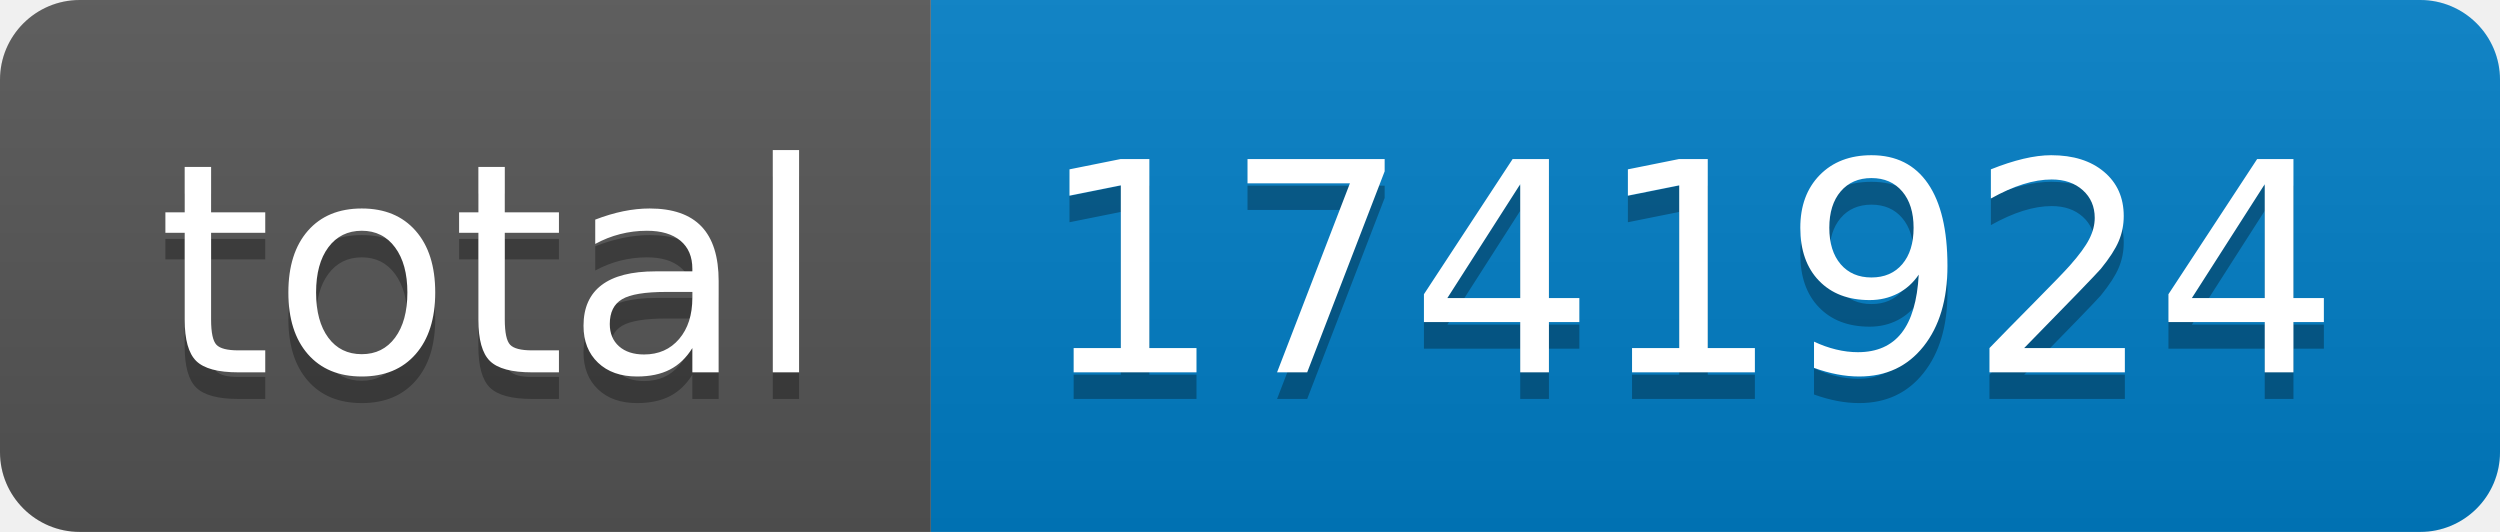
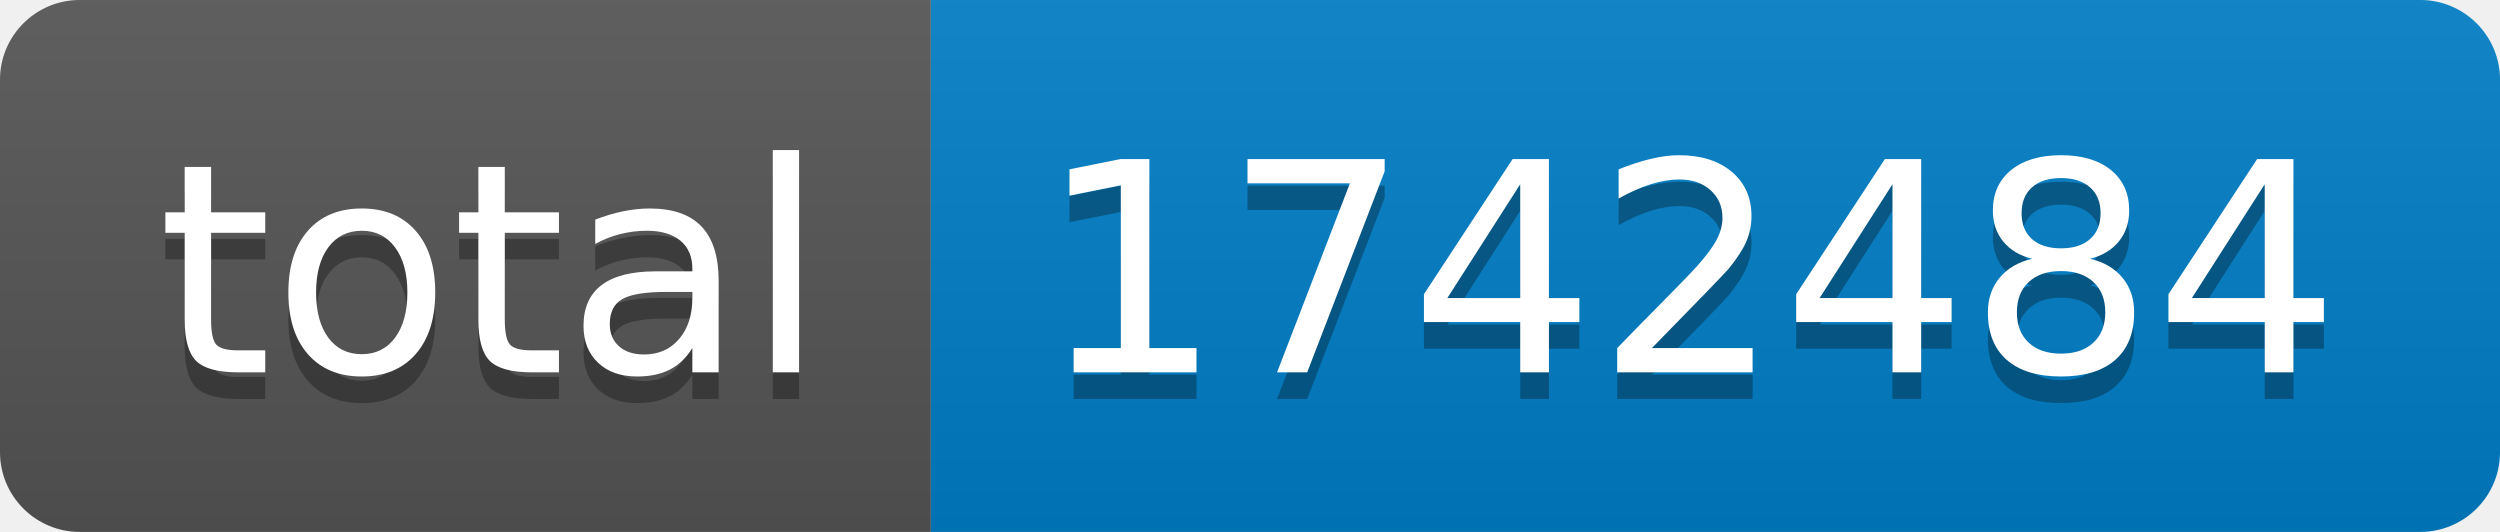
- <svg xmlns="http://www.w3.org/2000/svg" width="94" height="20" role="img" aria-label="total: 1741924">
+ <svg xmlns="http://www.w3.org/2000/svg" width="94" height="20" role="img" aria-label="total: 1742484">
  <linearGradient id="s" x2="0" y2="100%">
    <stop offset="0" stop-color="#bbb" stop-opacity=".1" />
    <stop offset="1" stop-opacity=".1" />
  </linearGradient>
  <clipPath id="r">
    <rect width="94" height="20" rx="3" fill="#fff" />
  </clipPath>
  <g clip-path="url(#r)">
    <rect width="35" height="20" fill="#555" />
    <rect x="35" width="59" height="20" fill="#007ec6" />
    <rect width="94" height="20" fill="url(#s)" />
  </g>
  <g fill="#fff" text-anchor="middle" font-family="Verdana,Geneva,DejaVu Sans,sans-serif" text-rendering="geometricPrecision" font-size="110">
    <text aria-hidden="true" x="185" y="150" fill="#010101" fill-opacity=".3" transform="scale(.1)" textLength="250">total</text>
    <text x="185" y="140" transform="scale(.1)" fill="#fff" textLength="250">total</text>
-     <text aria-hidden="true" x="635" y="150" fill="#010101" fill-opacity=".3" transform="scale(.1)" textLength="490">1741924</text>
-     <text x="635" y="140" transform="scale(.1)" fill="#fff" textLength="490">1741924</text>
+     <text aria-hidden="true" x="635" y="150" fill="#010101" fill-opacity=".3" transform="scale(.1)" textLength="490">1742484</text>
+     <text x="635" y="140" transform="scale(.1)" fill="#fff" textLength="490">1742484</text>
  </g>
</svg>
